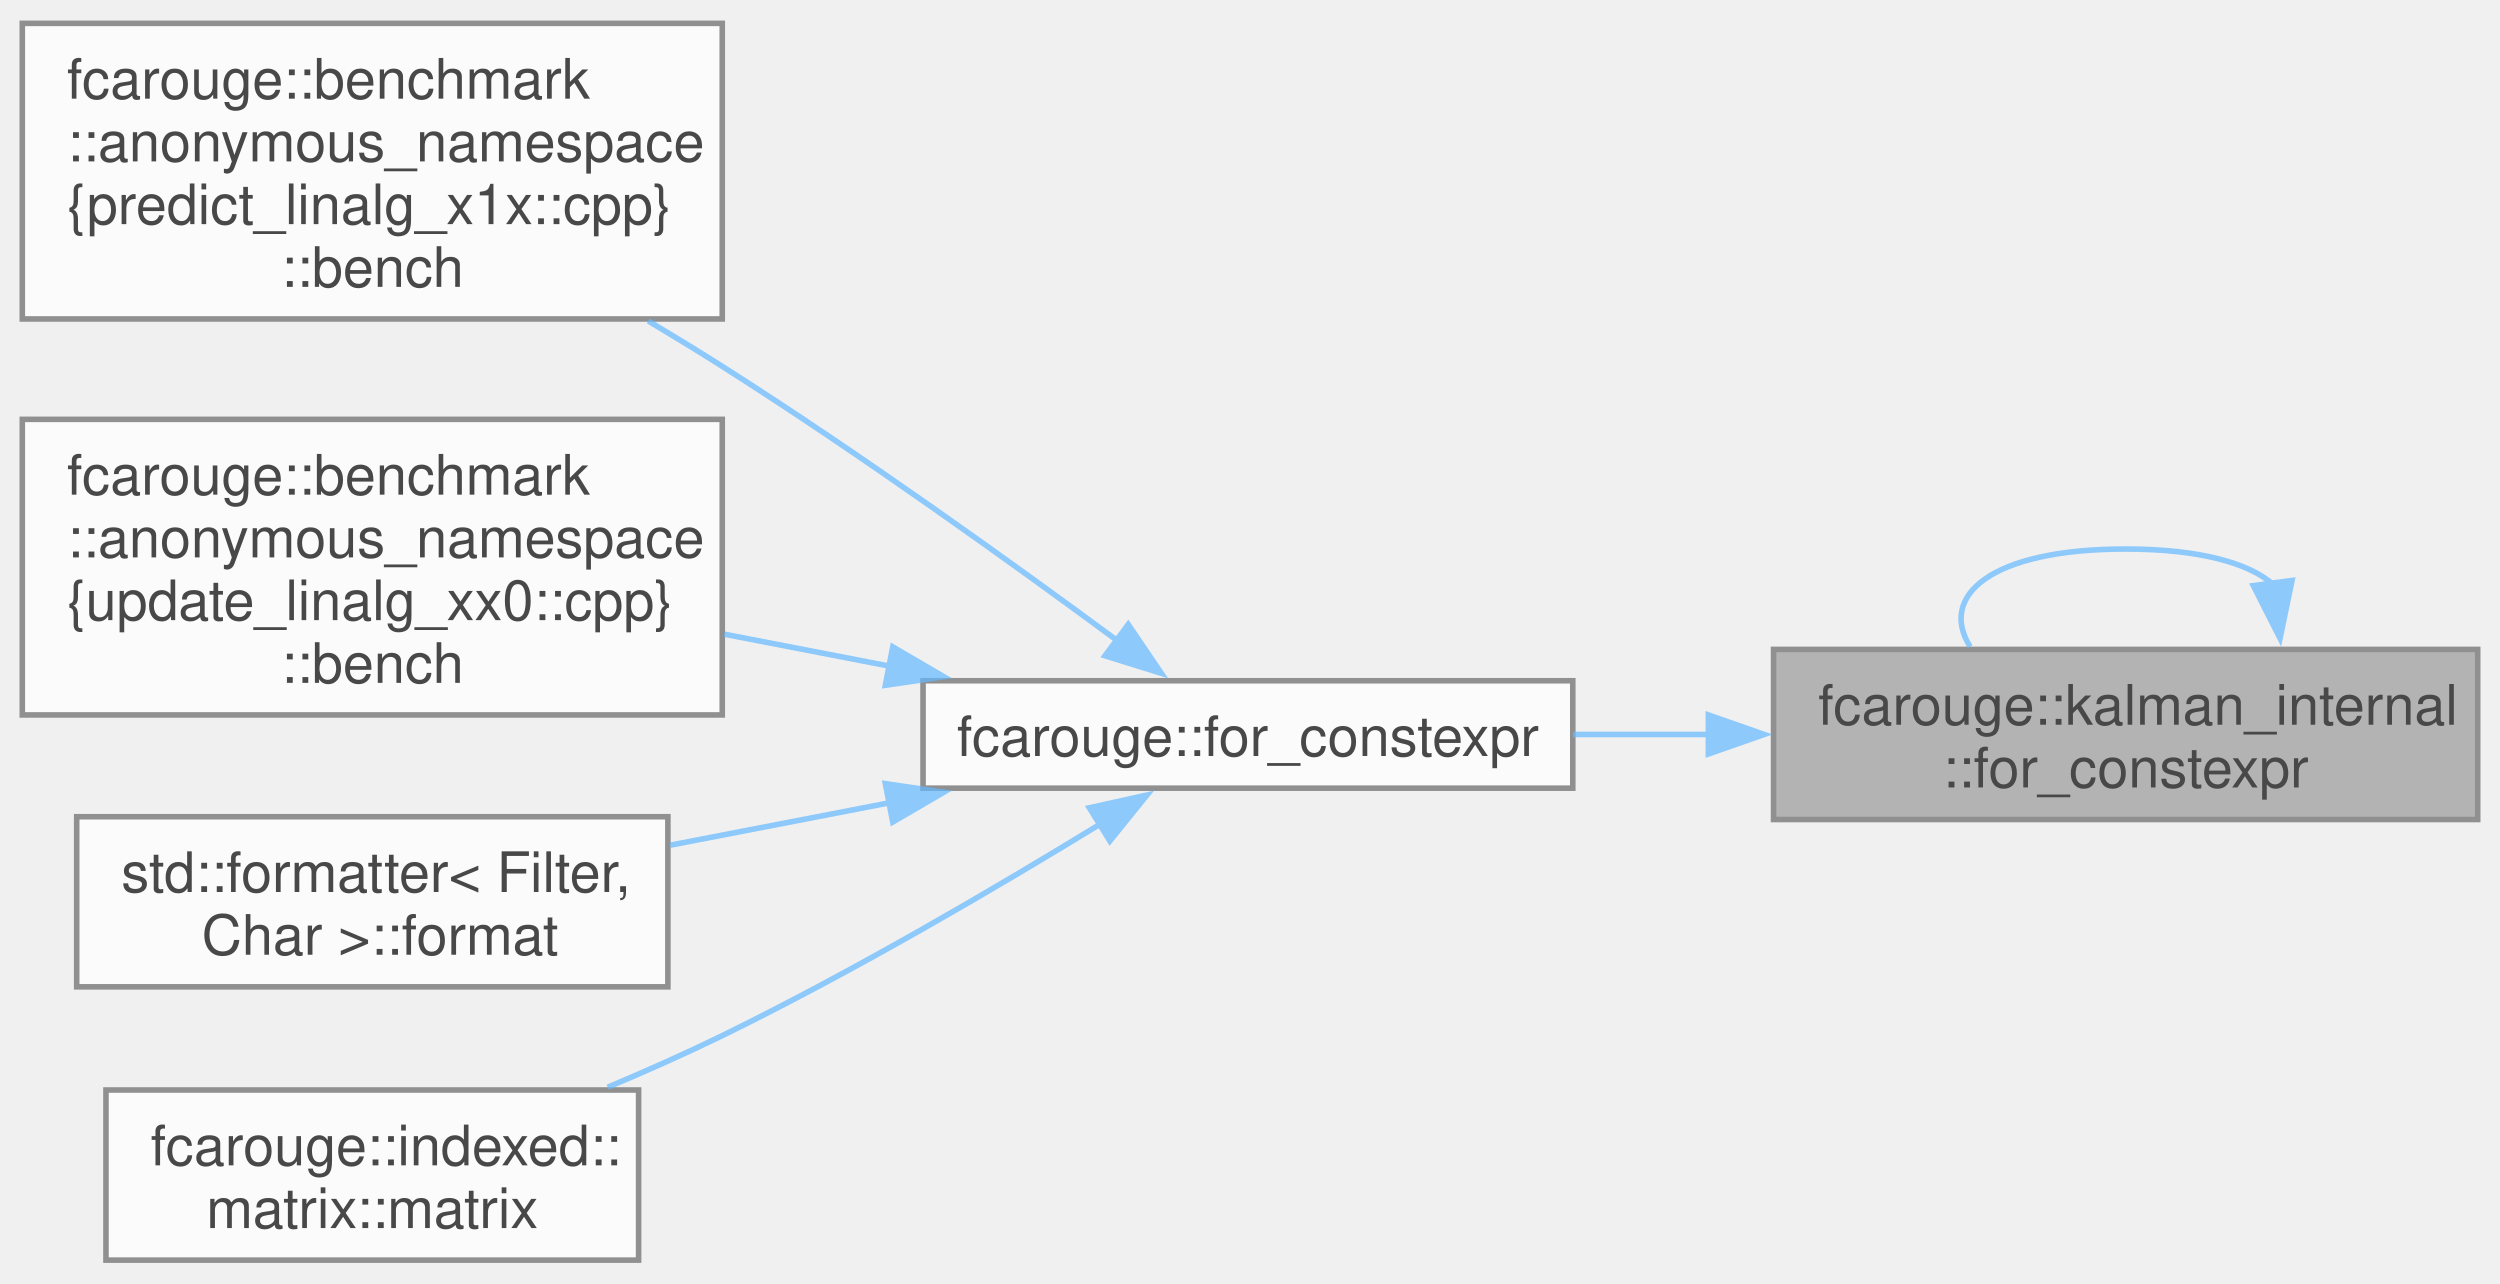
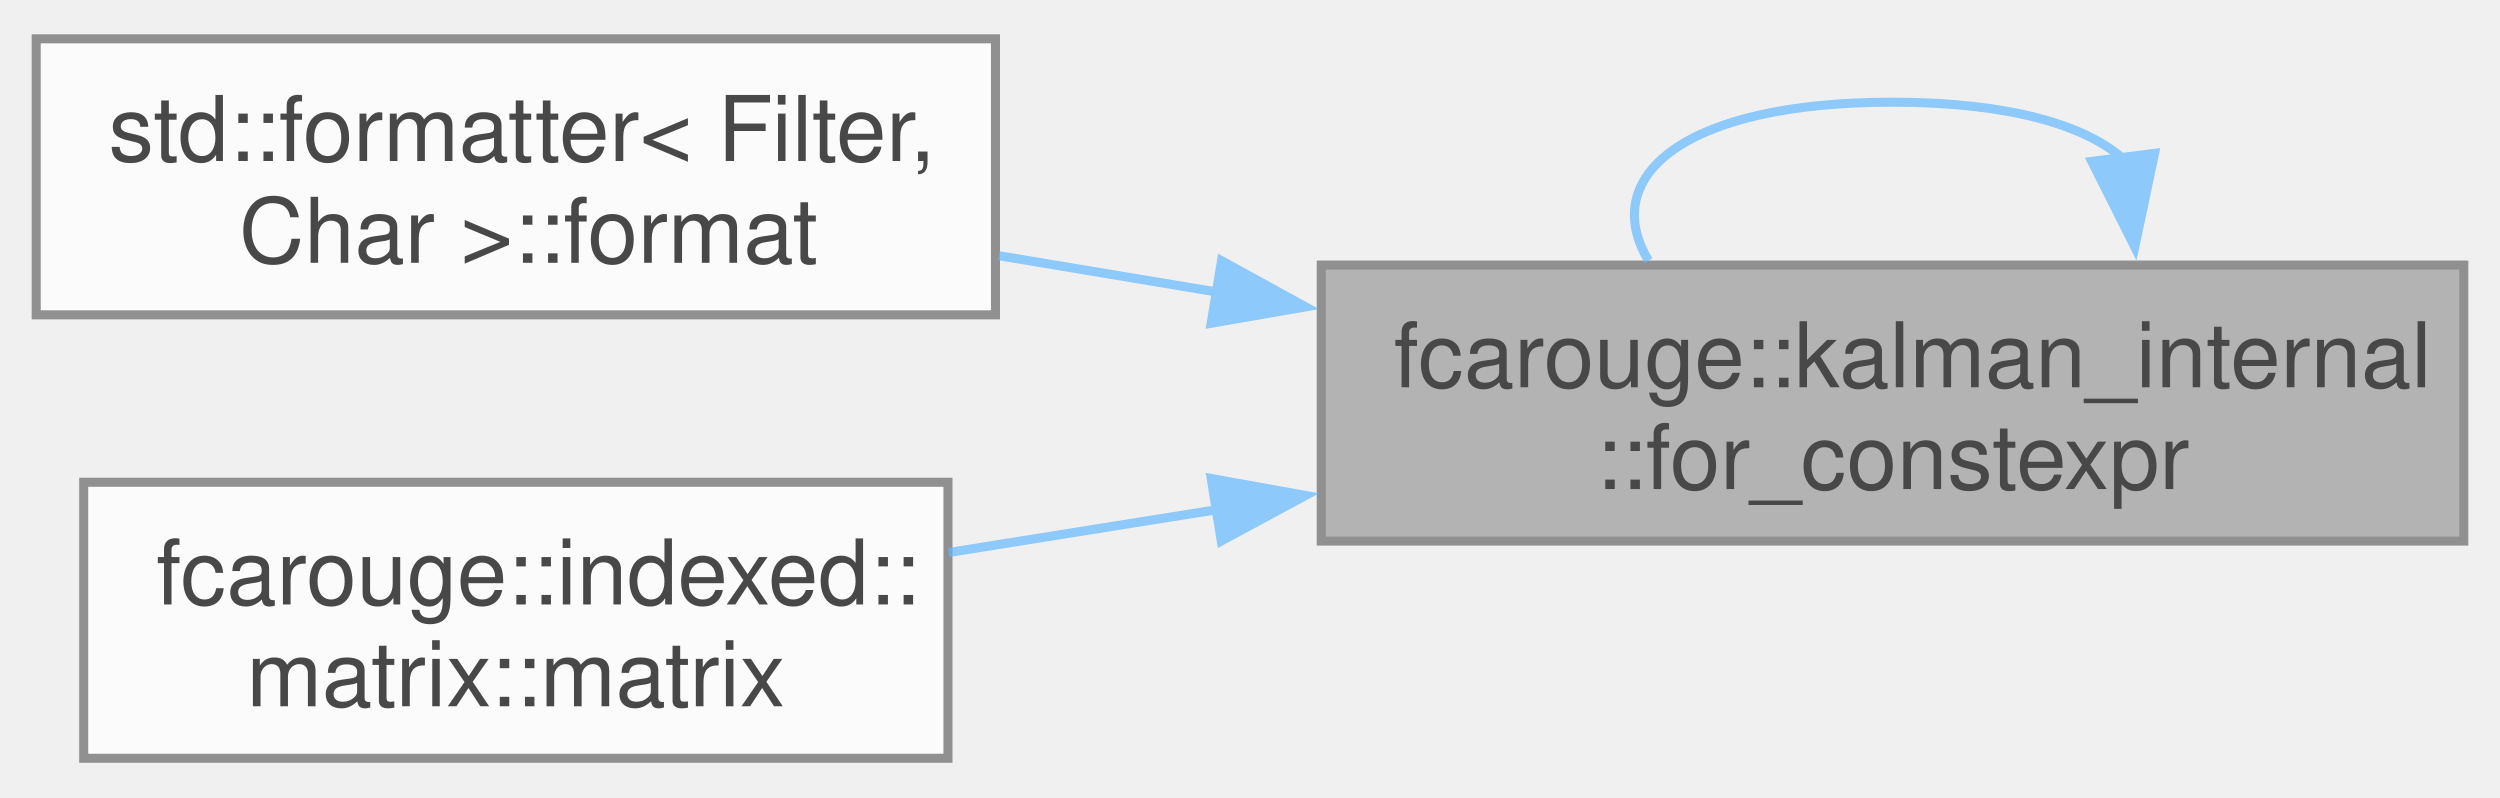
- <svg xmlns="http://www.w3.org/2000/svg" xmlns:xlink="http://www.w3.org/1999/xlink" width="448pt" height="230pt" viewBox="0.00 0.00 448.25 229.75">
+ <svg xmlns="http://www.w3.org/2000/svg" xmlns:xlink="http://www.w3.org/1999/xlink" width="276pt" height="88pt" viewBox="0.00 0.00 276.25 87.50">
  <svg id="main" version="1.1" xml:space="preserve">
    <style type="text/css">
.node, .edge {opacity: 0.7;}
.node.selected, .edge.selected {opacity: 1;}
.edge:hover path { stroke: red; }
.edge:hover polygon { stroke: red; fill: red; }
</style>
    <svg id="graph" class="graph">
-       <g id="graph0" class="graph" transform="scale(1 1) rotate(0) translate(4 225.75)">
+       <g id="graph0" class="graph" transform="scale(1 1) rotate(0) translate(4 83.5)">
        <g id="Node000001" class="node">
          <g id="a_Node000001">
-             <a xlink:title=" ">
-               <polygon fill="#999999" stroke="#666666" points="440.25,-109.5 314,-109.5 314,-79 440.25,-79 440.25,-109.5" />
-               <text text-anchor="start" x="322" y="-96" font-family="Helvetica,sans-Serif" font-size="10.00">fcarouge::kalman_internal</text>
-               <text text-anchor="middle" x="377.12" y="-84.75" font-family="Helvetica,sans-Serif" font-size="10.00">::for_constexpr</text>
+             <a xlink:title="Compile-time for loop.">
+               <polygon fill="#999999" stroke="#666666" points="268.25,-54.5 142,-54.5 142,-24 268.25,-24 268.25,-54.5" />
+               <text text-anchor="start" x="150" y="-41" font-family="Helvetica,sans-Serif" font-size="10.00">fcarouge::kalman_internal</text>
+               <text text-anchor="middle" x="205.12" y="-29.75" font-family="Helvetica,sans-Serif" font-size="10.00">::for_constexpr</text>
            </a>
          </g>
        </g>
-         <g id="edge6_Node000001_Node000001" class="edge">
-           <g id="a_edge6_Node000001_Node000001">
+         <g id="edge1_Node000001_Node000001" class="edge">
+           <g id="a_edge1_Node000001_Node000001">
            <a xlink:title=" ">
-               <path fill="none" stroke="#63b8ff" d="M403.52,-121.2C399.2,-124.97 390.4,-127.5 377.12,-127.5 352.84,-127.5 343.55,-119.06 349.24,-109.99" />
-               <polygon fill="#63b8ff" stroke="#63b8ff" points="406.96,-121.86 404.81,-111.49 400.02,-120.94 406.96,-121.86" />
+               <path fill="none" stroke="#63b8ff" d="M230.64,-66.2C226.47,-69.97 217.96,-72.5 205.12,-72.5 181.65,-72.5 172.67,-64.06 178.17,-54.99" />
+               <polygon fill="#63b8ff" stroke="#63b8ff" points="234.08,-66.85 231.89,-56.49 227.14,-65.96 234.08,-66.85" />
            </a>
          </g>
        </g>
        <g id="Node000002" class="node">
          <g id="a_Node000002">
-             <a xlink:href="namespacefcarouge.xhtml#a5ad0022b969a210b7261d0158bc1dd7b" target="_top" xlink:title="Compile-time for loop.">
-               <polygon fill="white" stroke="#666666" points="278,-103.88 161.5,-103.88 161.5,-84.62 278,-84.62 278,-103.88" />
-               <text text-anchor="middle" x="219.75" y="-90.38" font-family="Helvetica,sans-Serif" font-size="10.00">fcarouge::for_constexpr</text>
+             <a xlink:href="structstd_1_1formatter_3_01_filter_00_01_char_01_4.xhtml#a887dd3f3f177feadd1ca42785885897f" target="_top" xlink:title=" ">
+               <polygon fill="white" stroke="#666666" points="106,-79.5 0,-79.5 0,-49 106,-49 106,-79.5" />
+               <text text-anchor="start" x="8" y="-66" font-family="Helvetica,sans-Serif" font-size="10.00">std::formatter&lt; Filter,</text>
+               <text text-anchor="middle" x="53" y="-54.75" font-family="Helvetica,sans-Serif" font-size="10.00"> Char &gt;::format</text>
            </a>
          </g>
        </g>
-         <g id="edge1_Node000001_Node000002" class="edge">
-           <g id="a_edge1_Node000001_Node000002">
+         <g id="edge2_Node000001_Node000002" class="edge">
+           <g id="a_edge2_Node000001_Node000002">
            <a xlink:title=" ">
-               <path fill="none" stroke="#63b8ff" d="M302.35,-94.25C294.18,-94.25 285.96,-94.25 278.03,-94.25" />
-               <polygon fill="#63b8ff" stroke="#63b8ff" points="302.31,-97.75 312.31,-94.25 302.31,-90.75 302.31,-97.75" />
+               <path fill="none" stroke="#63b8ff" d="M130.65,-51.49C122.46,-52.85 114.24,-54.22 106.39,-55.53" />
+               <polygon fill="#63b8ff" stroke="#63b8ff" points="130.98,-54.98 140.27,-49.88 129.83,-48.07 130.98,-54.98" />
            </a>
          </g>
        </g>
        <g id="Node000003" class="node">
          <g id="a_Node000003">
-             <a xlink:href="namespacefcarouge_1_1benchmark_1_1anonymous__namespace_02predict__linalg__x1x_8cpp_03.xhtml#afd227c8a2ead320bc47bafa8e88a9d7f" target="_top" xlink:title=" ">
-               <polygon fill="white" stroke="#666666" points="125.5,-221.75 0,-221.75 0,-168.75 125.5,-168.75 125.5,-221.75" />
-               <text text-anchor="start" x="8" y="-208.25" font-family="Helvetica,sans-Serif" font-size="10.00">fcarouge::benchmark</text>
-               <text text-anchor="start" x="8" y="-197" font-family="Helvetica,sans-Serif" font-size="10.00">::anonymous_namespace</text>
-               <text text-anchor="start" x="8" y="-185.75" font-family="Helvetica,sans-Serif" font-size="10.00">{predict_linalg_x1x::cpp}</text>
-               <text text-anchor="middle" x="62.75" y="-174.5" font-family="Helvetica,sans-Serif" font-size="10.00">::bench</text>
+             <a xlink:href="structfcarouge_1_1indexed_1_1matrix.xhtml#a585593c99406c287069fd5722e98a4b3" target="_top" xlink:title=" ">
+               <polygon fill="white" stroke="#666666" points="100.75,-30.5 5.25,-30.5 5.25,0 100.75,0 100.75,-30.5" />
+               <text text-anchor="start" x="13.25" y="-17" font-family="Helvetica,sans-Serif" font-size="10.00">fcarouge::indexed::</text>
+               <text text-anchor="middle" x="53" y="-5.75" font-family="Helvetica,sans-Serif" font-size="10.00">matrix::matrix</text>
            </a>
          </g>
        </g>
-         <g id="edge2_Node000002_Node000003" class="edge">
-           <g id="a_edge2_Node000002_Node000003">
+         <g id="edge3_Node000001_Node000003" class="edge">
+           <g id="a_edge3_Node000001_Node000003">
            <a xlink:title=" ">
-               <path fill="none" stroke="#63b8ff" d="M196.32,-111.08C177.7,-124.82 150.34,-144.48 125.5,-160.25 121.23,-162.96 116.75,-165.7 112.23,-168.39" />
-               <polygon fill="#63b8ff" stroke="#63b8ff" points="198.29,-113.98 204.24,-105.21 194.12,-108.36 198.29,-113.98" />
-             </a>
-           </g>
-         </g>
-         <g id="Node000004" class="node">
-           <g id="a_Node000004">
-             <a xlink:href="namespacefcarouge_1_1benchmark_1_1anonymous__namespace_02update__linalg__xx0_8cpp_03.xhtml#ad815f323e5a14424caa6a63c1b22f296" target="_top" xlink:title=" ">
-               <polygon fill="white" stroke="#666666" points="125.5,-150.75 0,-150.75 0,-97.75 125.5,-97.75 125.5,-150.75" />
-               <text text-anchor="start" x="8" y="-137.25" font-family="Helvetica,sans-Serif" font-size="10.00">fcarouge::benchmark</text>
-               <text text-anchor="start" x="8" y="-126" font-family="Helvetica,sans-Serif" font-size="10.00">::anonymous_namespace</text>
-               <text text-anchor="start" x="8" y="-114.75" font-family="Helvetica,sans-Serif" font-size="10.00">{update_linalg_xx0::cpp}</text>
-               <text text-anchor="middle" x="62.75" y="-103.5" font-family="Helvetica,sans-Serif" font-size="10.00">::bench</text>
-             </a>
-           </g>
-         </g>
-         <g id="edge3_Node000002_Node000004" class="edge">
-           <g id="a_edge3_Node000002_Node000004">
-             <a xlink:title=" ">
-               <path fill="none" stroke="#63b8ff" d="M155.43,-106.51C145.67,-108.39 135.6,-110.34 125.86,-112.23" />
-               <polygon fill="#63b8ff" stroke="#63b8ff" points="156.07,-109.95 165.22,-104.61 154.74,-103.07 156.07,-109.95" />
-             </a>
-           </g>
-         </g>
-         <g id="Node000005" class="node">
-           <g id="a_Node000005">
-             <a xlink:href="structstd_1_1formatter_3_01_filter_00_01_char_01_4.xhtml#a887dd3f3f177feadd1ca42785885897f" target="_top" xlink:title=" ">
-               <polygon fill="white" stroke="#666666" points="115.75,-79.5 9.75,-79.5 9.75,-49 115.75,-49 115.75,-79.5" />
-               <text text-anchor="start" x="17.75" y="-66" font-family="Helvetica,sans-Serif" font-size="10.00">std::formatter&lt; Filter,</text>
-               <text text-anchor="middle" x="62.75" y="-54.75" font-family="Helvetica,sans-Serif" font-size="10.00"> Char &gt;::format</text>
-             </a>
-           </g>
-         </g>
-         <g id="edge4_Node000002_Node000005" class="edge">
-           <g id="a_edge4_Node000002_Node000005">
-             <a xlink:title=" ">
-               <path fill="none" stroke="#63b8ff" d="M155.43,-81.99C142.39,-79.47 128.79,-76.84 116.18,-74.4" />
-               <polygon fill="#63b8ff" stroke="#63b8ff" points="154.74,-85.43 165.22,-83.89 156.07,-78.55 154.74,-85.43" />
-             </a>
-           </g>
-         </g>
-         <g id="Node000006" class="node">
-           <g id="a_Node000006">
-             <a xlink:href="structfcarouge_1_1indexed_1_1matrix.xhtml#a585593c99406c287069fd5722e98a4b3" target="_top" xlink:title=" ">
-               <polygon fill="white" stroke="#666666" points="110.5,-30.5 15,-30.5 15,0 110.5,0 110.5,-30.5" />
-               <text text-anchor="start" x="23" y="-17" font-family="Helvetica,sans-Serif" font-size="10.00">fcarouge::indexed::</text>
-               <text text-anchor="middle" x="62.75" y="-5.75" font-family="Helvetica,sans-Serif" font-size="10.00">matrix::matrix</text>
-             </a>
-           </g>
-         </g>
-         <g id="edge5_Node000002_Node000006" class="edge">
-           <g id="a_edge5_Node000002_Node000006">
-             <a xlink:title=" ">
-               <path fill="none" stroke="#63b8ff" d="M193.26,-78.18C174.8,-66.88 149.07,-51.78 125.5,-40.25 118.95,-37.05 111.89,-33.91 104.96,-31" />
-               <polygon fill="#63b8ff" stroke="#63b8ff" points="191.32,-81.1 201.66,-83.39 195,-75.15 191.32,-81.1" />
+               <path fill="none" stroke="#63b8ff" d="M130.44,-27.47C120.36,-25.86 110.25,-24.24 100.83,-22.74" />
+               <polygon fill="#63b8ff" stroke="#63b8ff" points="129.84,-30.92 140.27,-29.04 130.95,-24.01 129.84,-30.92" />
            </a>
          </g>
        </g>
      </g>
    </svg>
  </svg>
  <style type="text/css">

[data-mouse-over-selected='false'] { opacity: 0.7; }
[data-mouse-over-selected='true']  { opacity: 1.0; }

</style>
</svg>
